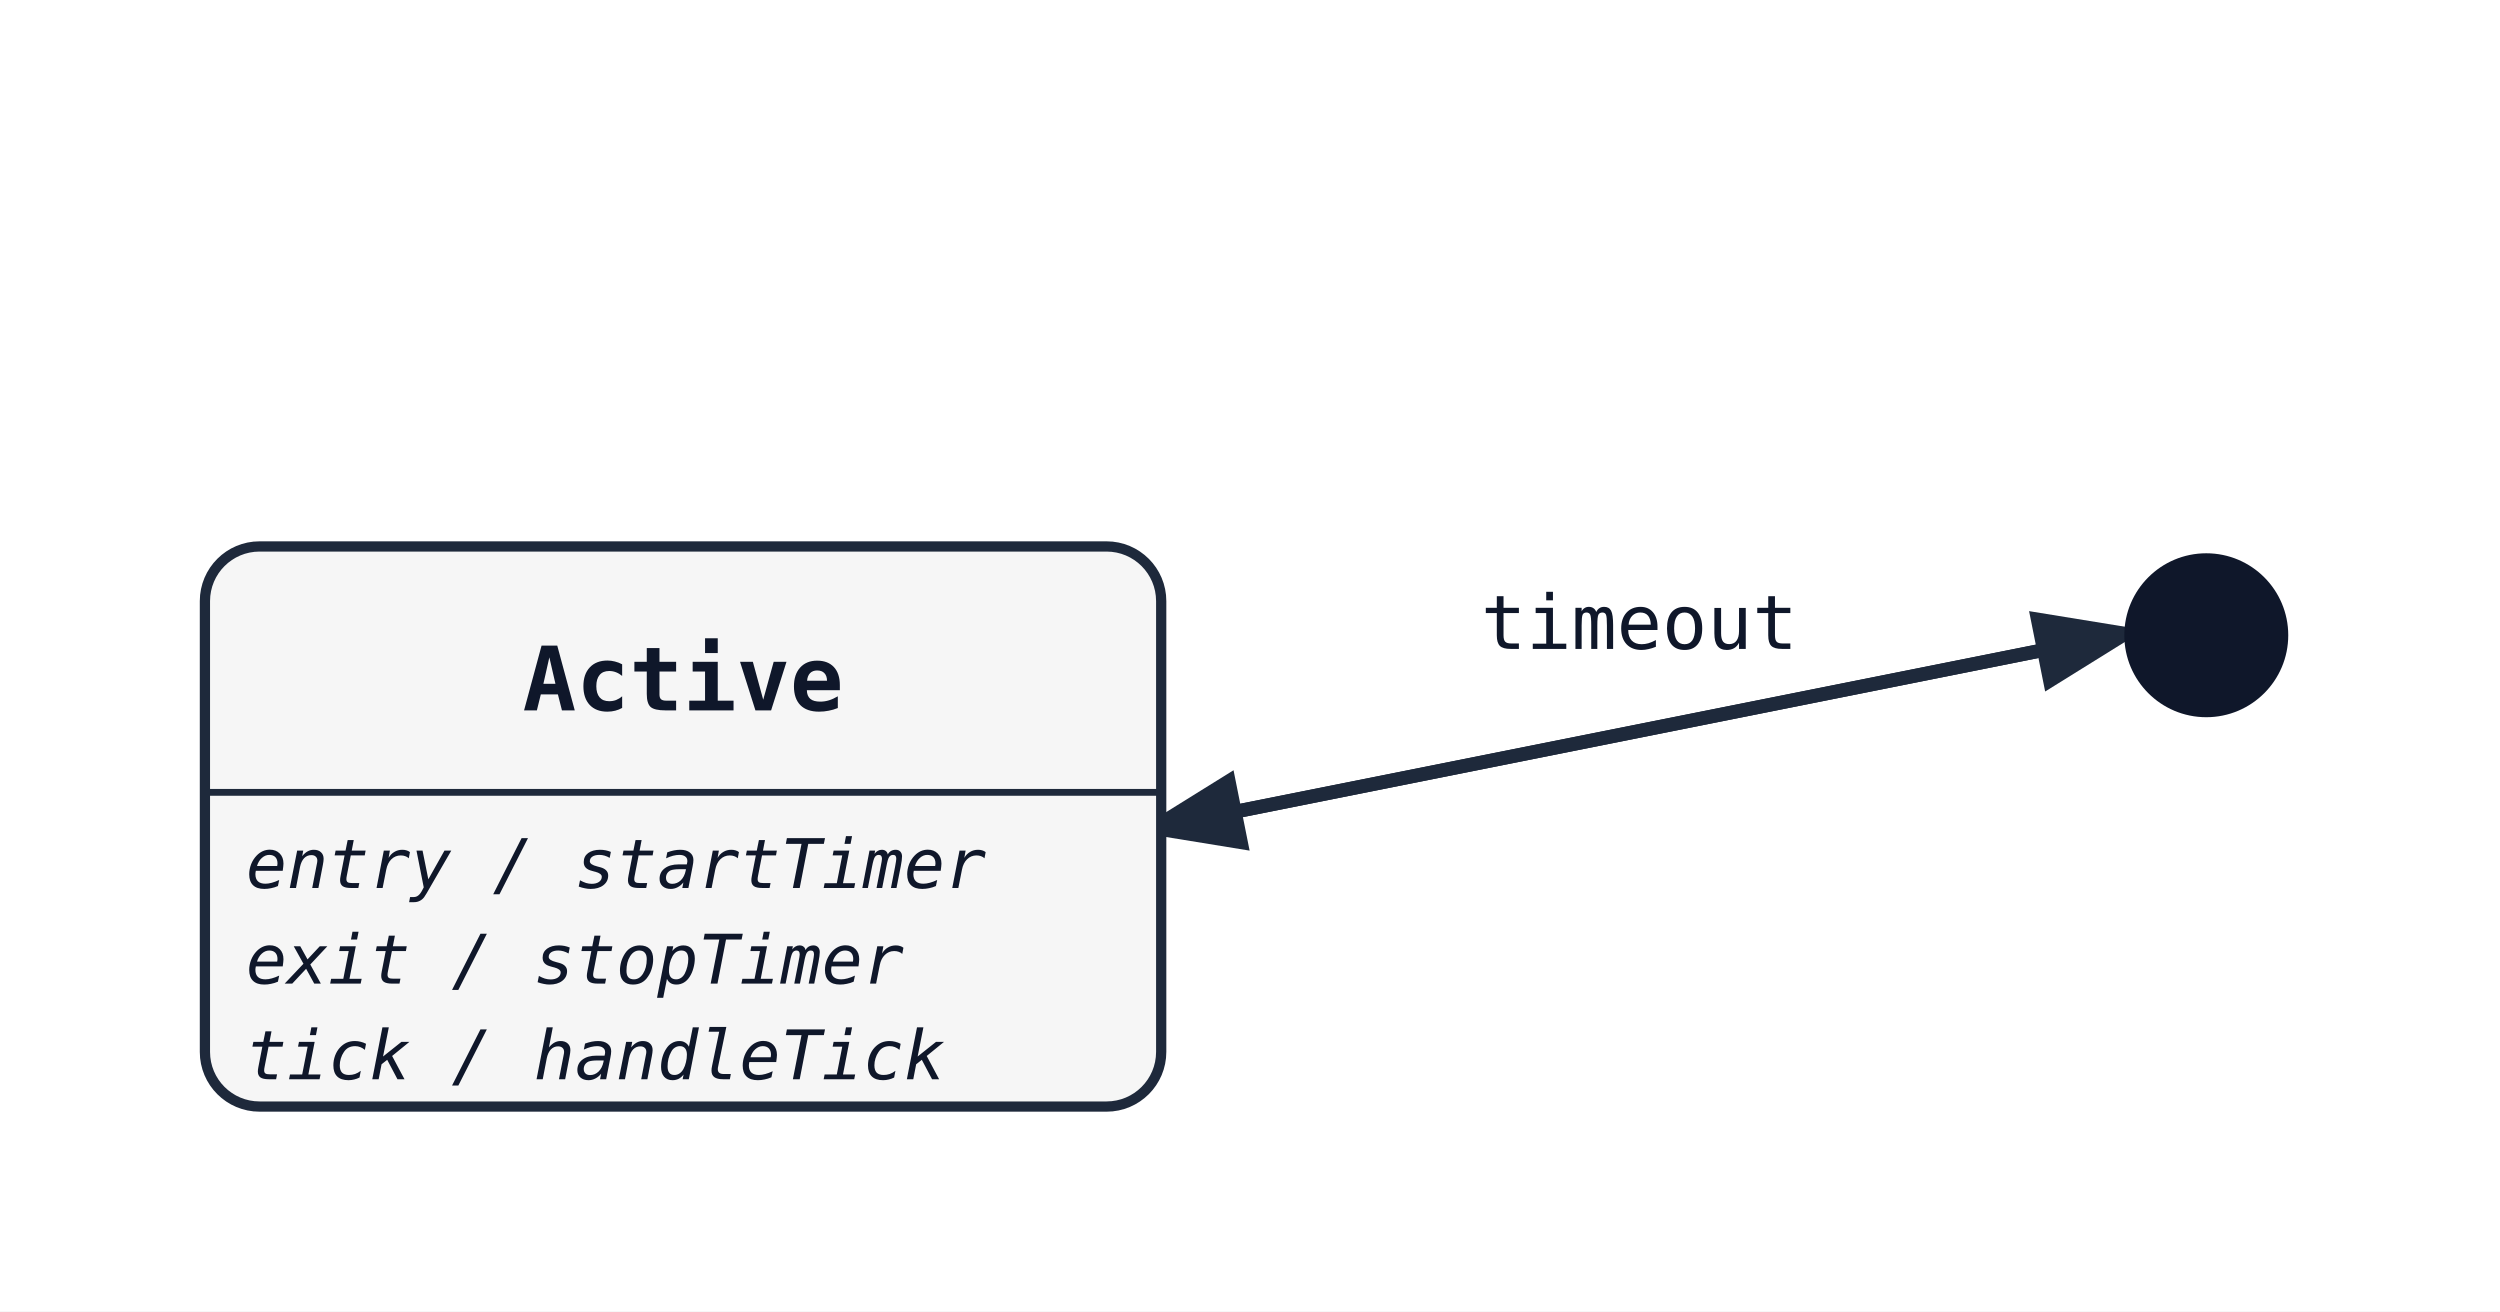
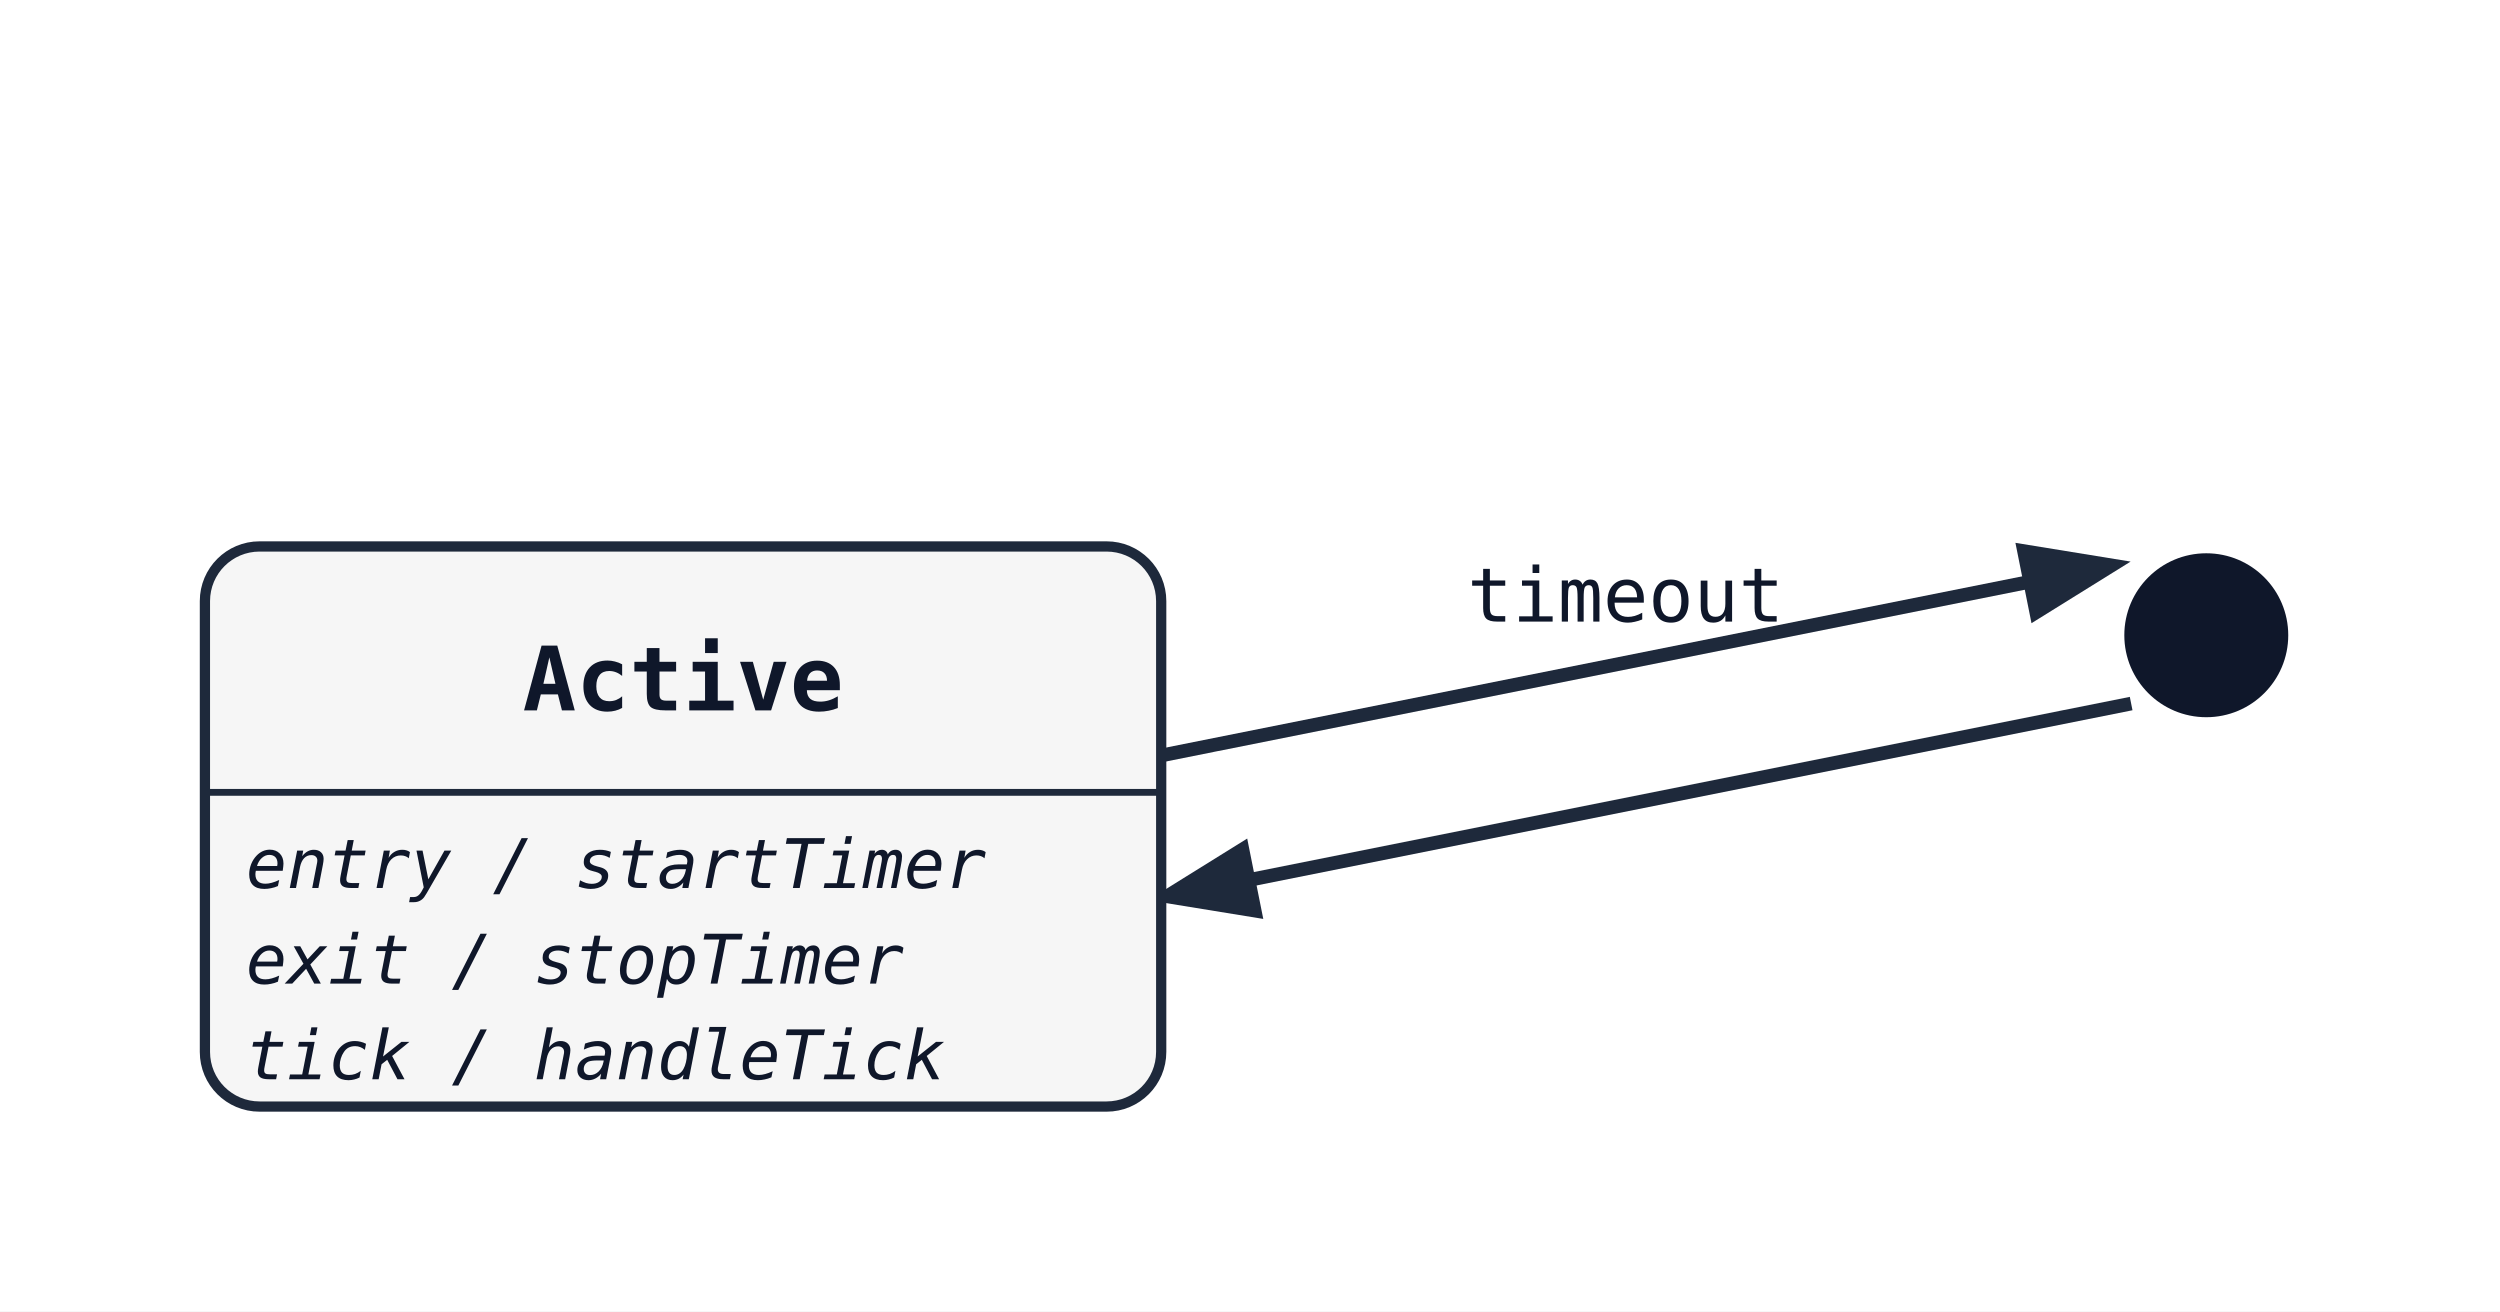
<svg xmlns="http://www.w3.org/2000/svg" width="366" height="192" viewBox="0 0 366 192">
  <rect width="100%" height="100%" fill="white" />
  <defs>
    <marker id="arrow" markerWidth="8" markerHeight="8" refX="6" refY="3" orient="auto">
      <path d="M0,0 L0,6 L8,3 z" fill="#1e293b" />
    </marker>
  </defs>
-   <line class="state-transition" data-state-from="[*]" data-state-to="Active" x1="310" y1="93" x2="170" y2="121" stroke="#1e293b" stroke-width="2" marker-end="url(#arrow)" />
-   <line class="state-transition" data-state-from="Active" data-state-to="[*]" x1="170" y1="121" x2="310" y2="93" stroke="#1e293b" stroke-width="2" marker-end="url(#arrow)" />
-   <text x="240" y="95" font-family="monospace" font-size="11" fill="#0f172a" text-anchor="middle">timeout</text>
+   <path class="state-transition" data-state-from="[*]" data-state-to="Active" d="M 312 103 Q 242 117 172 131" fill="none" stroke="#1e293b" stroke-width="2" marker-end="url(#arrow)" />
+   <path class="state-transition" data-state-from="Active" data-state-to="[*]" d="M 168 111 Q 238 97 308 83" fill="none" stroke="#1e293b" stroke-width="2" marker-end="url(#arrow)" />
+   <text x="238" y="91" font-family="monospace" font-size="11" fill="#0f172a" text-anchor="middle">timeout</text>
  <rect x="30" y="80" width="140" height="82" rx="8" ry="8" fill="#f6f6f6" stroke="#1e293b" stroke-width="1.5" />
  <text x="100" y="104" font-family="monospace" font-size="13" font-weight="600" text-anchor="middle" fill="#0f172a">Active</text>
  <line x1="30" y1="116" x2="170" y2="116" stroke="#1e293b" stroke-width="1" />
  <text x="36" y="130" font-family="monospace" font-size="10" font-style="italic" fill="#0f172a">entry / startTimer</text>
  <text x="36" y="144" font-family="monospace" font-size="10" font-style="italic" fill="#0f172a">exit / stopTimer</text>
  <text x="36" y="158" font-family="monospace" font-size="10" font-style="italic" fill="#0f172a">tick / handleTick</text>
  <circle cx="323" cy="93" r="12" fill="#0f172a" />
</svg>
